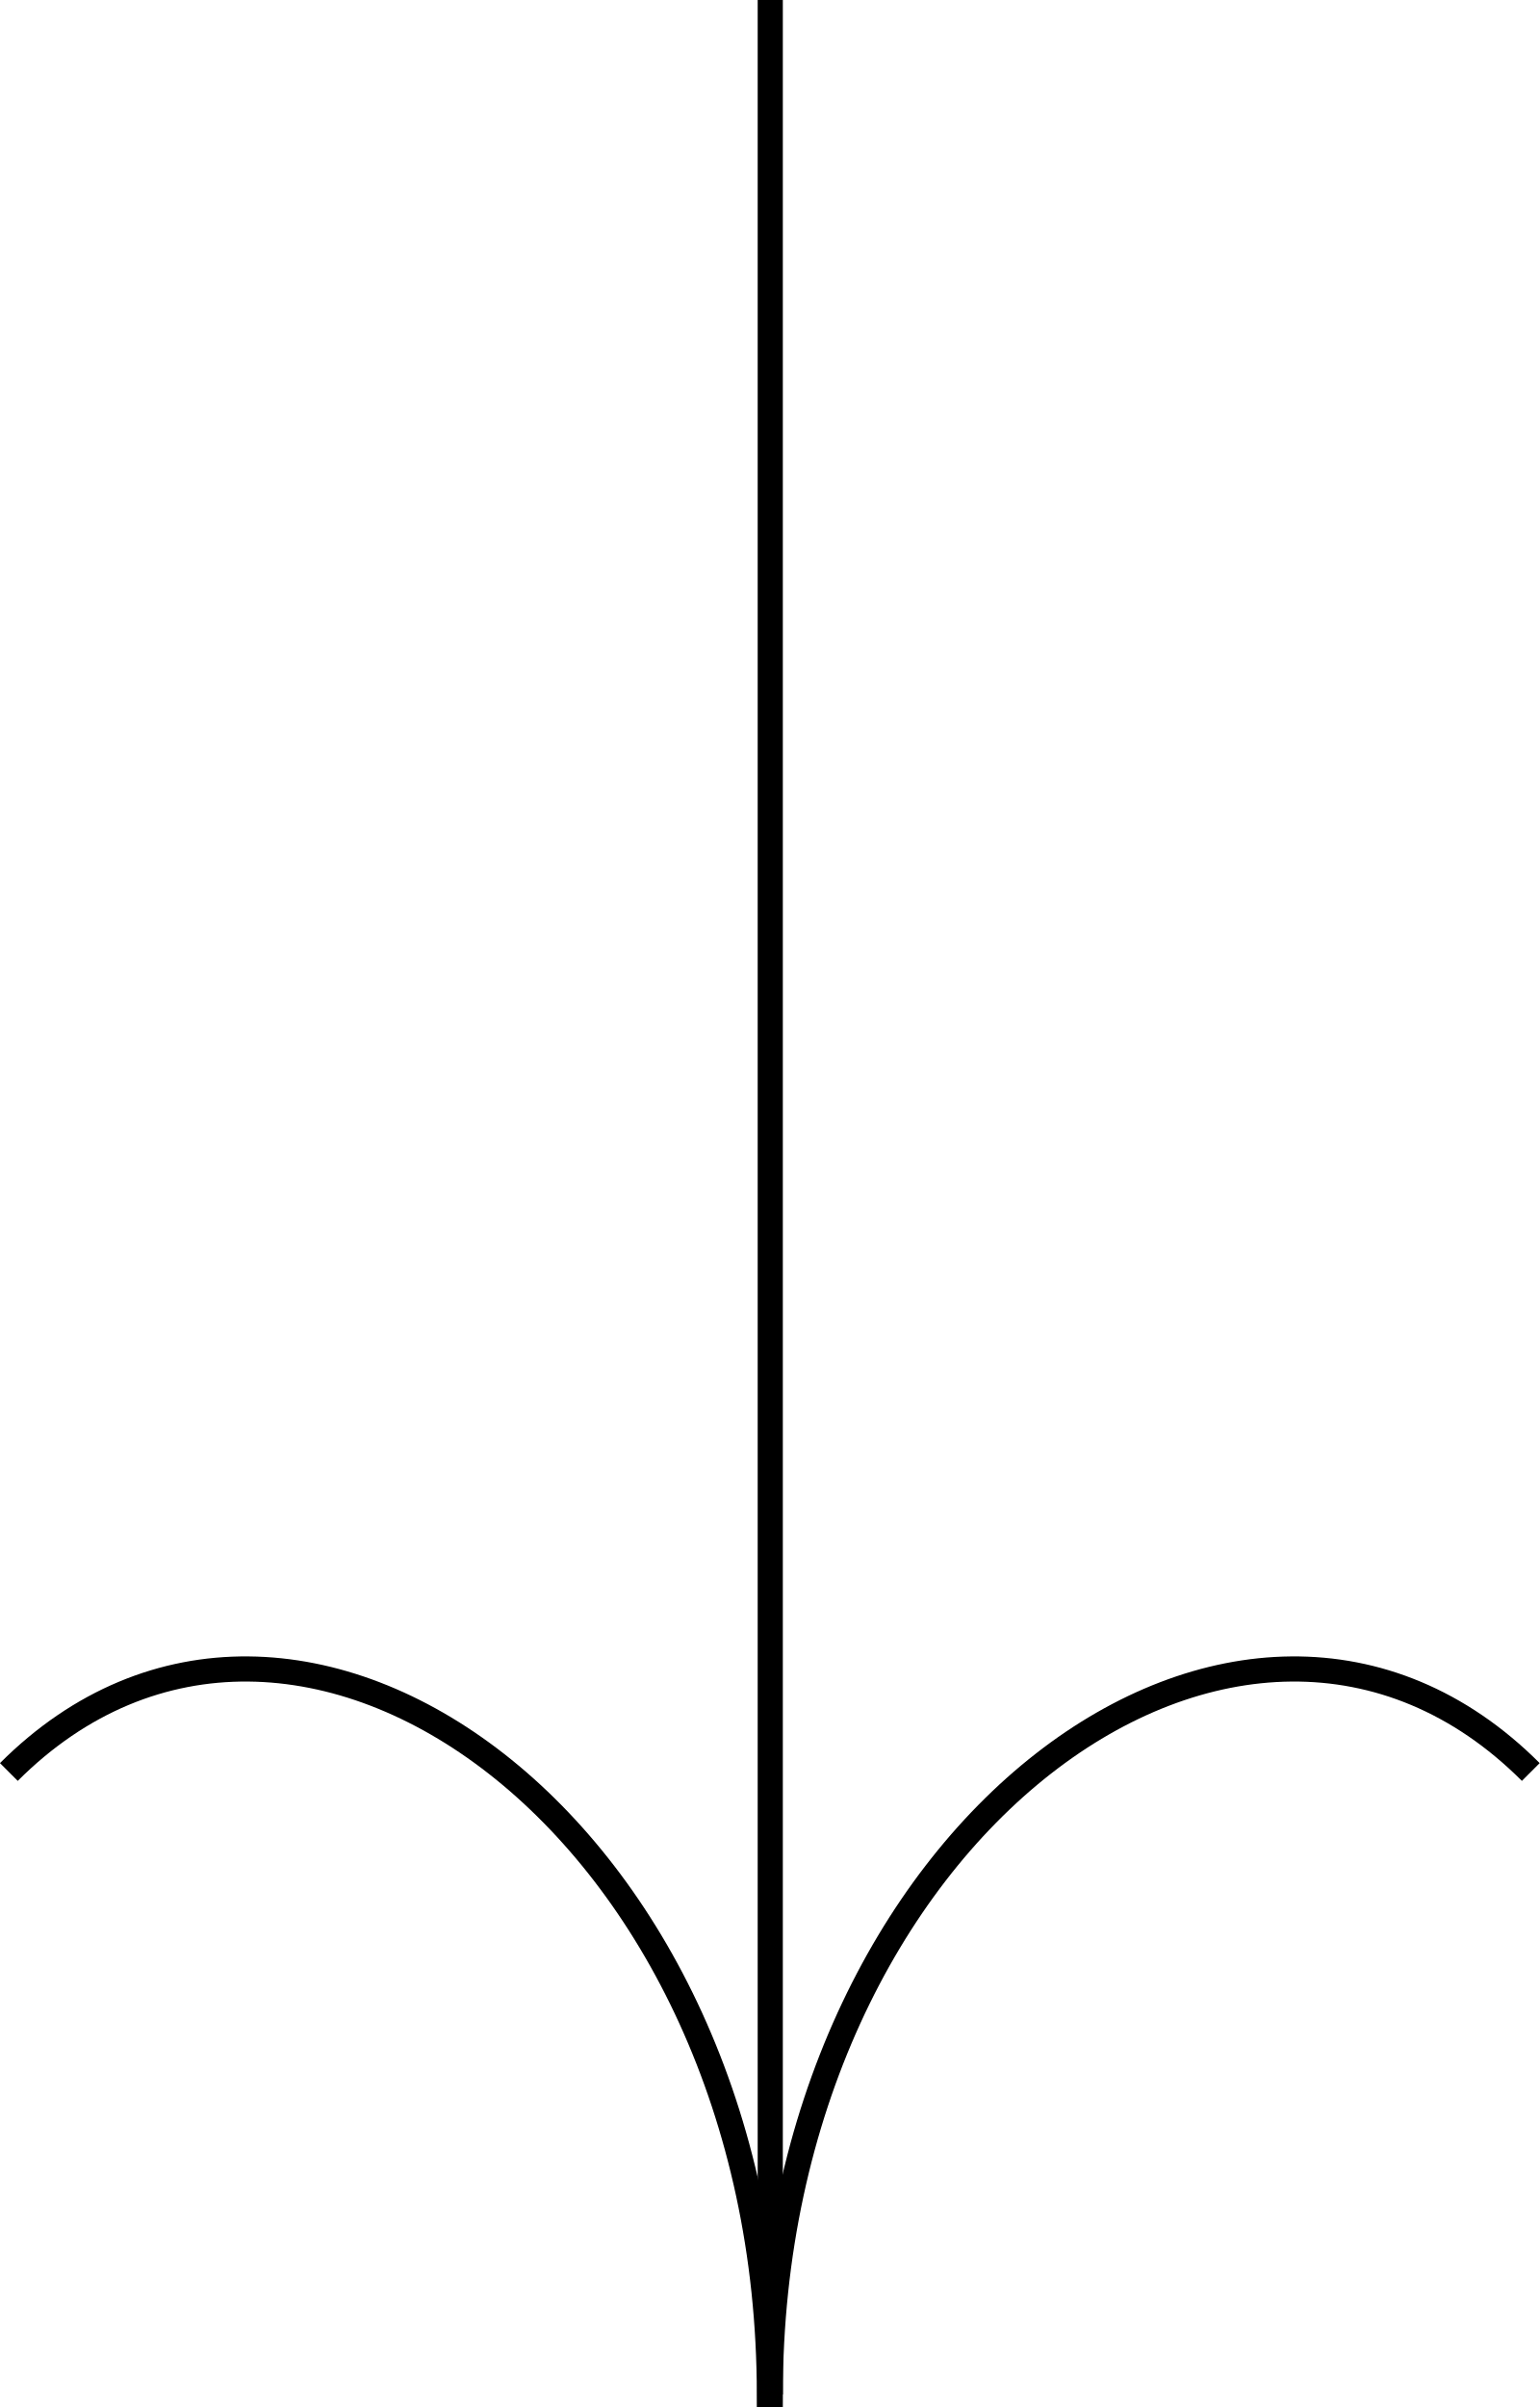
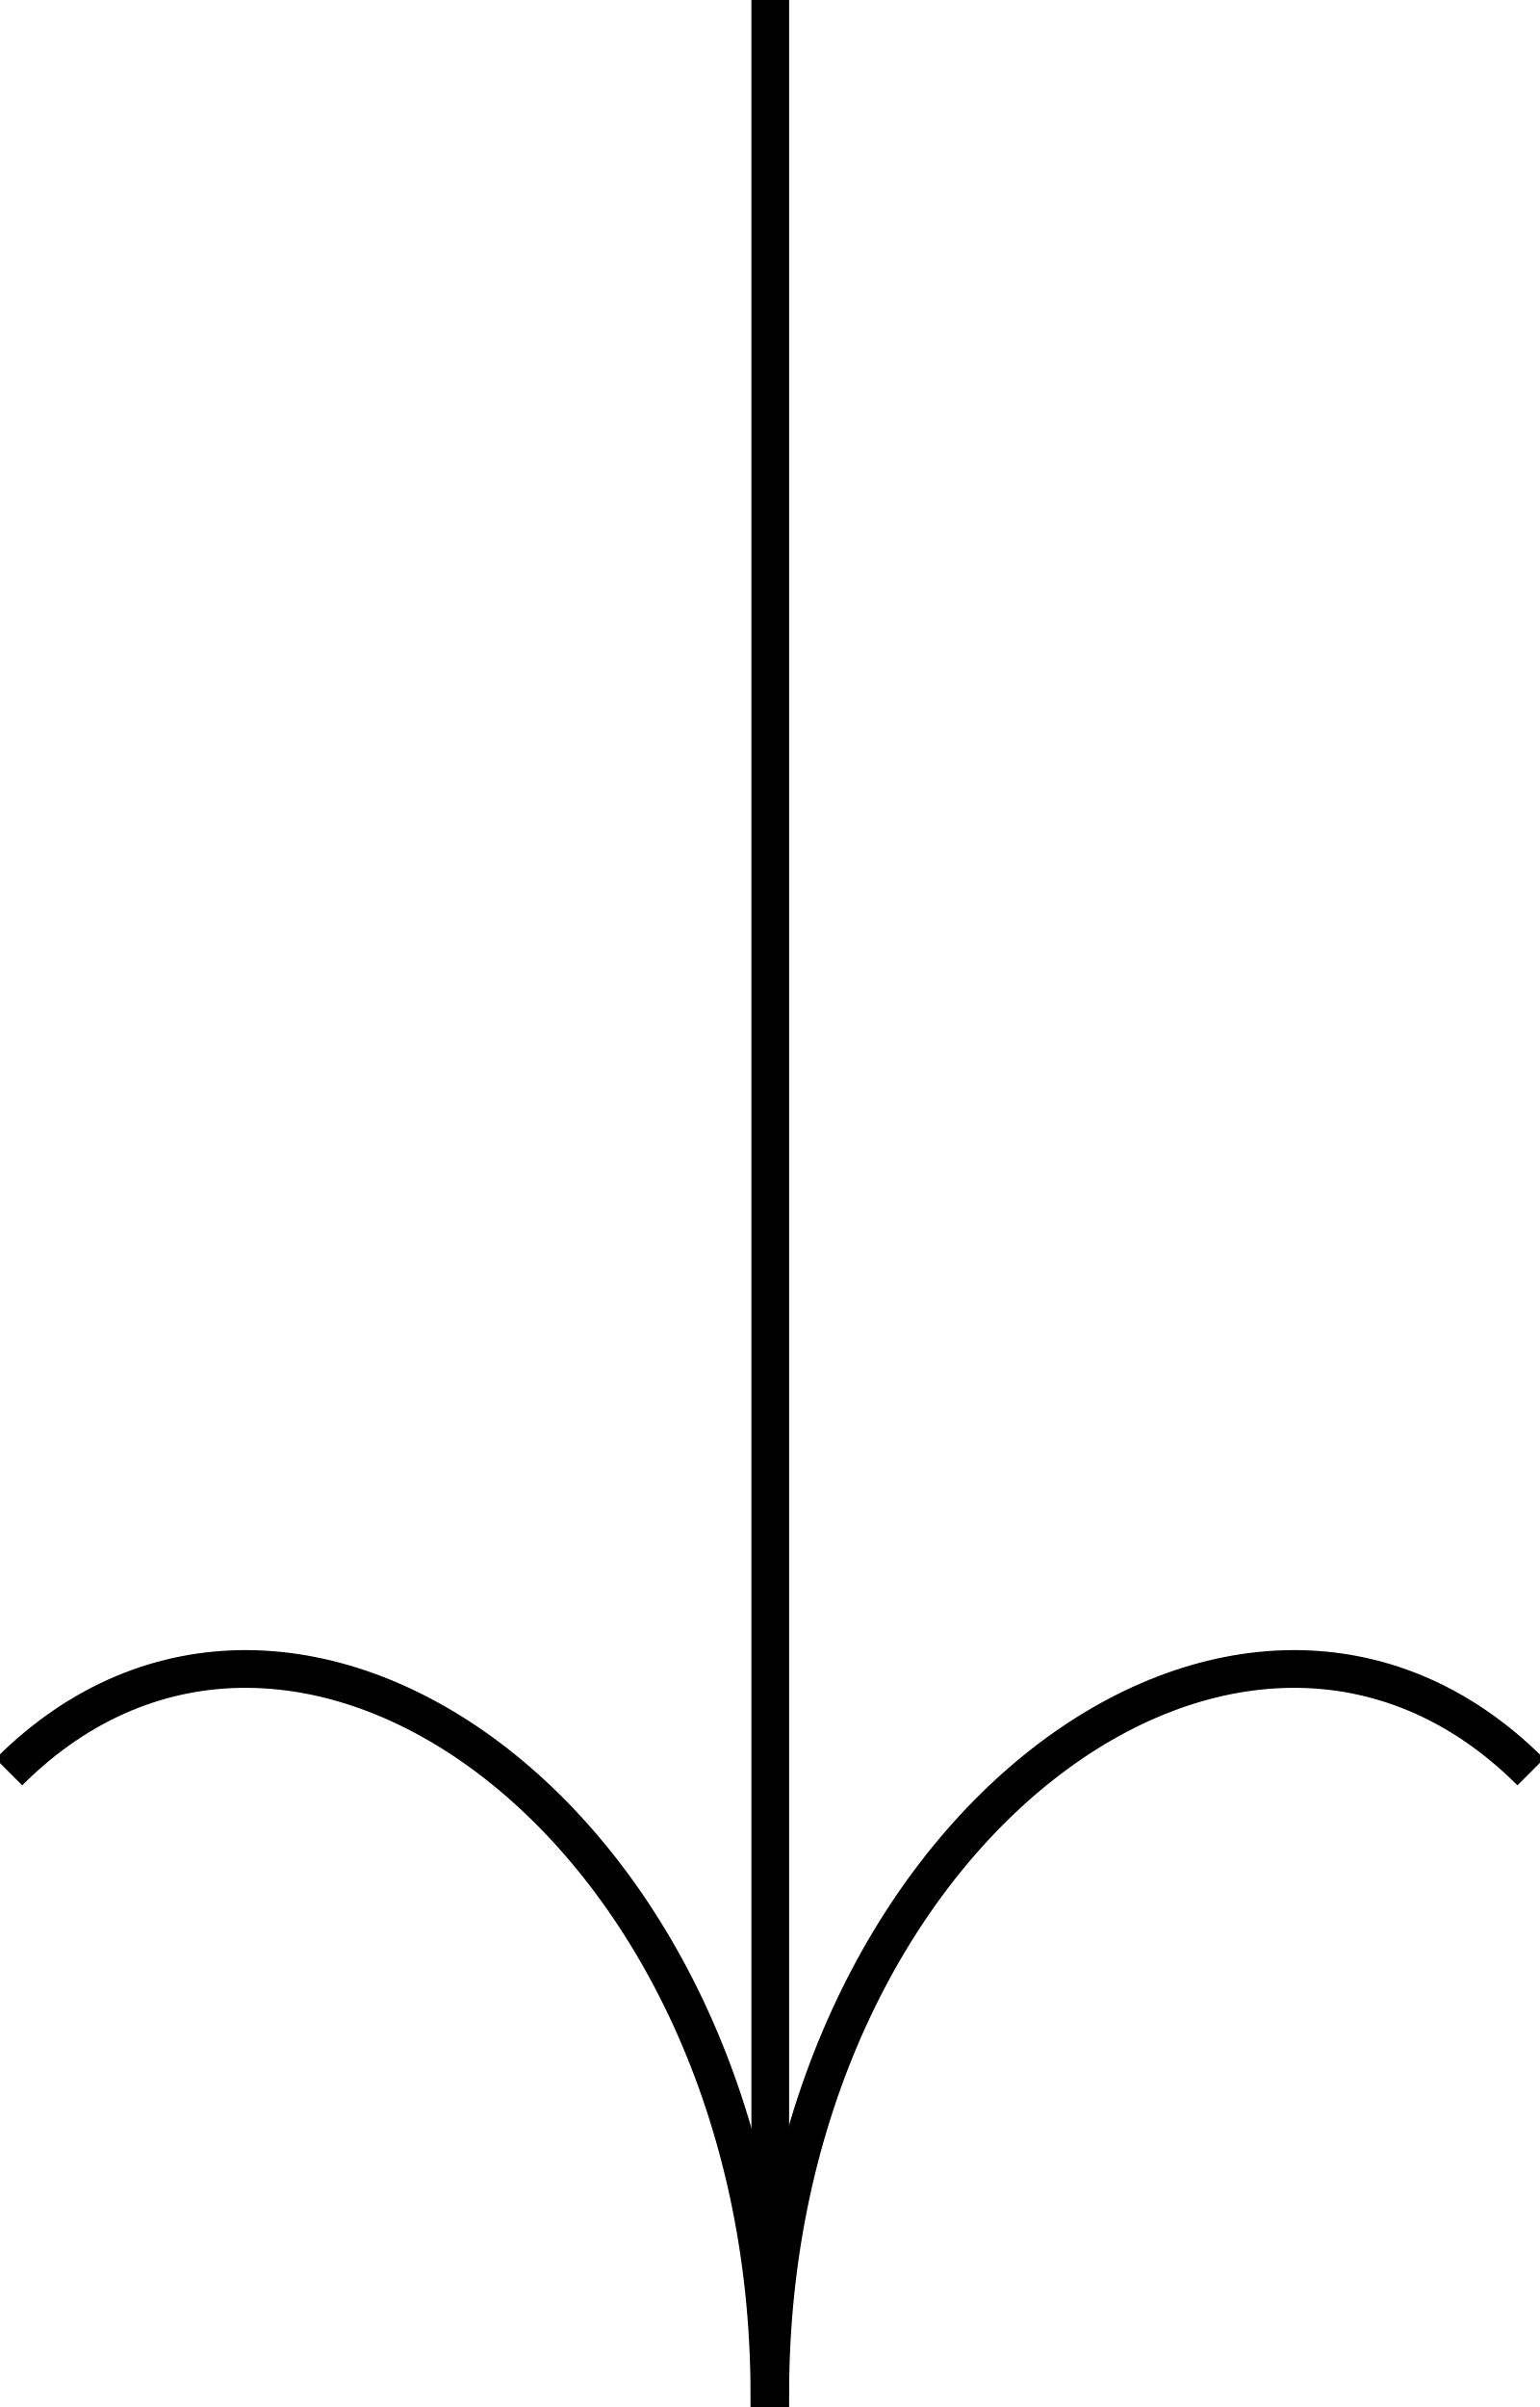
<svg xmlns="http://www.w3.org/2000/svg" viewBox="0 0 244.96 382.84">
  <defs>
-     <style>.cls-1{fill:none;stroke:#000;stroke-miterlimit:10;stroke-width:4px;}</style>
+     <style>.cls-1{fill:none;stroke:#000;stroke-miterlimit:10;stroke-width:6px;}</style>
  </defs>
  <g id="Layer_2" data-name="Layer 2">
    <g id="Layer_1-2" data-name="Layer 1">
      <path class="cls-1" d="M243.55,281.84c-45.5-45.5-121,9-121,99h-.14c0-90-75.5-144.5-121-99" />
      <line class="cls-1" x1="122.55" y1="380.84" x2="122.55" />
    </g>
  </g>
</svg>
